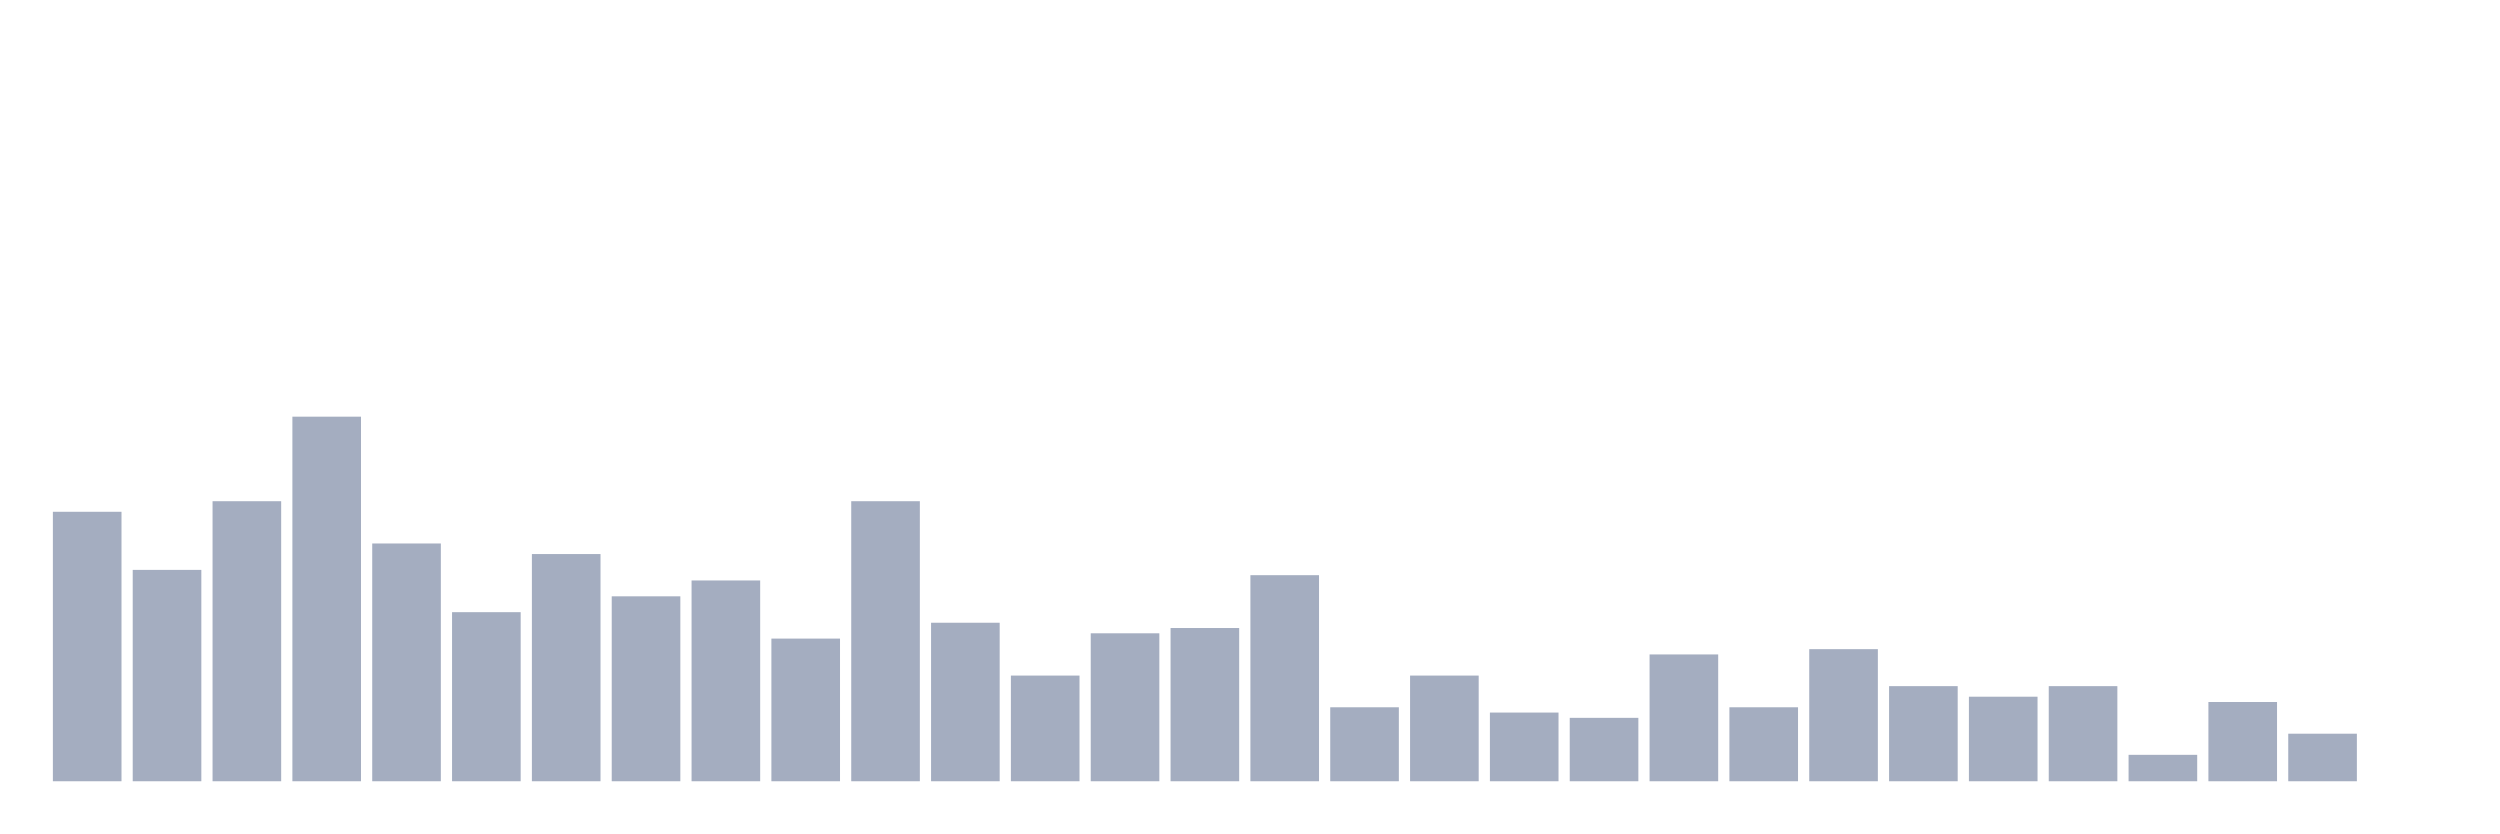
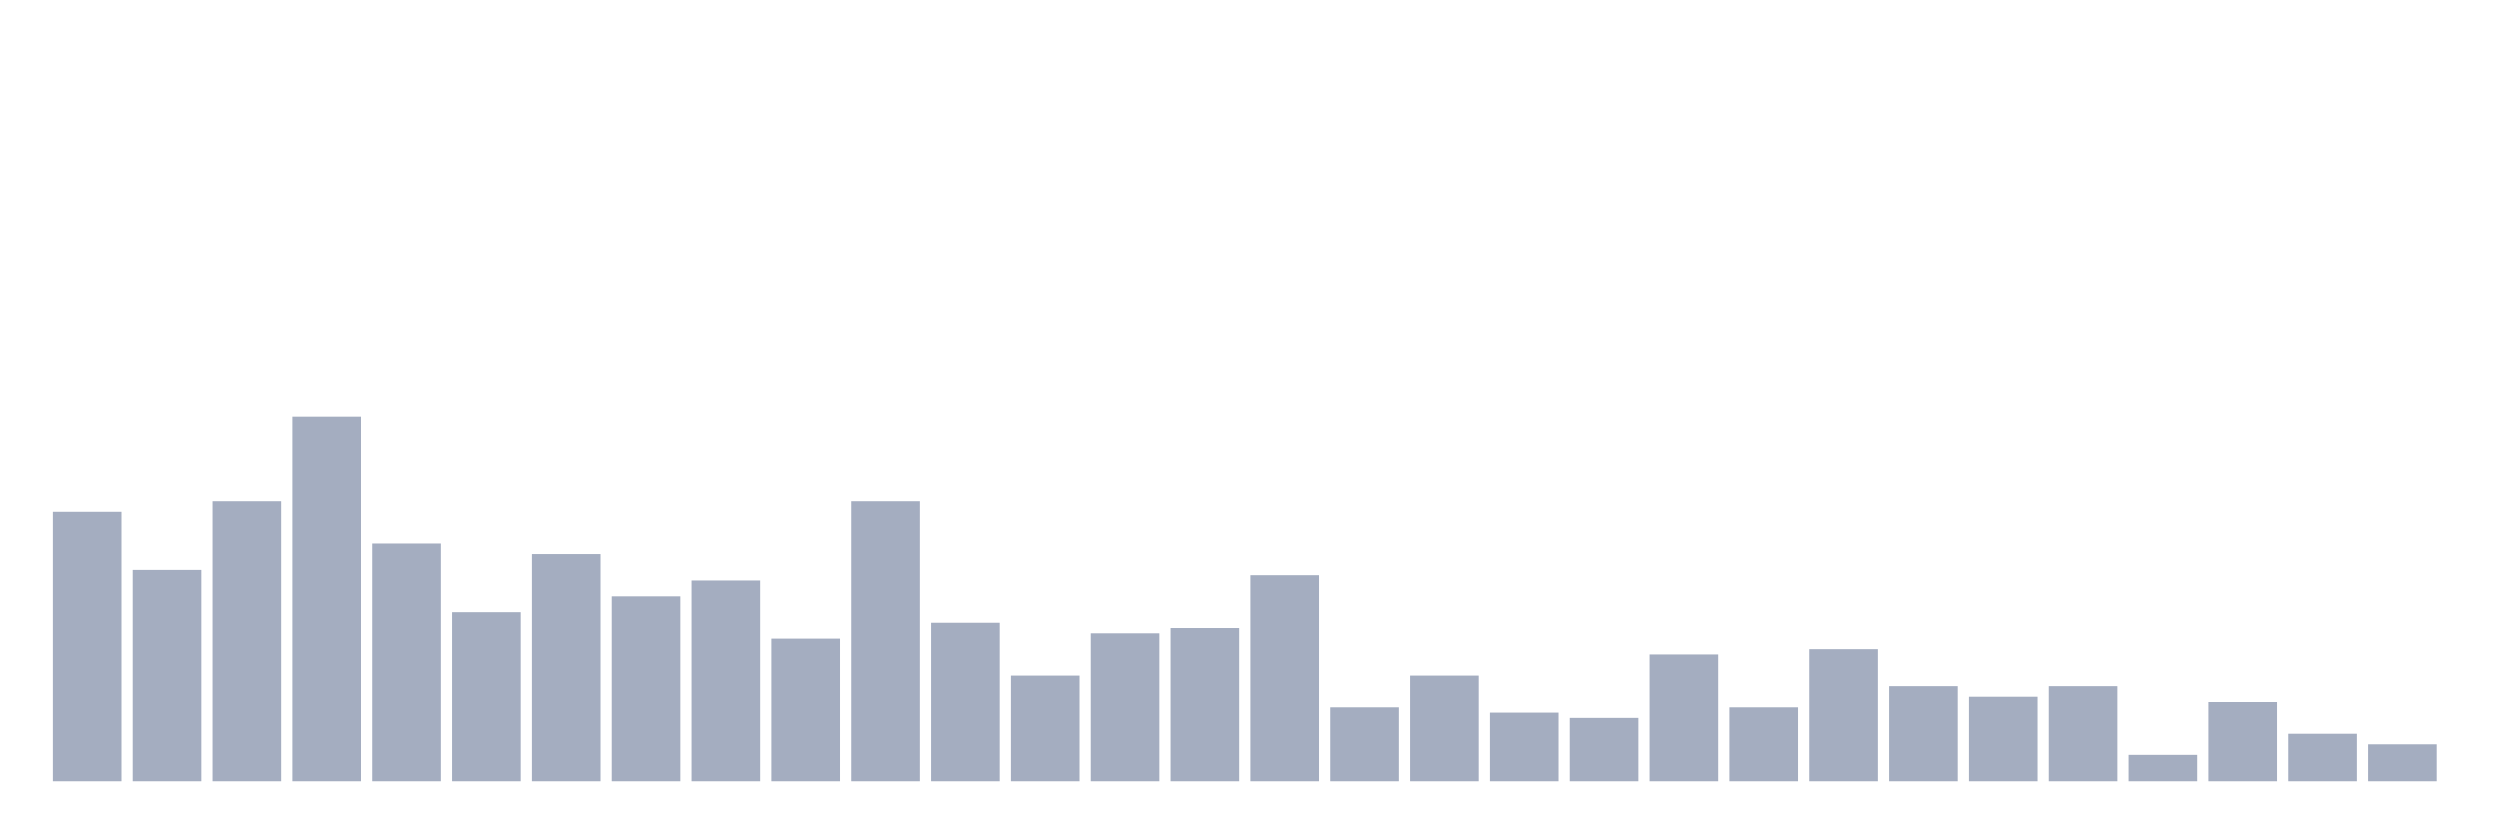
<svg xmlns="http://www.w3.org/2000/svg" viewBox="0 0 480 160">
  <g transform="translate(10,10)">
    <rect class="bar" x="0.153" width="13.175" y="88.261" height="51.739" fill="rgb(164,173,192)" />
    <rect class="bar" x="15.482" width="13.175" y="99.42" height="40.58" fill="rgb(164,173,192)" />
    <rect class="bar" x="30.81" width="13.175" y="86.232" height="53.768" fill="rgb(164,173,192)" />
    <rect class="bar" x="46.138" width="13.175" y="70" height="70" fill="rgb(164,173,192)" />
    <rect class="bar" x="61.466" width="13.175" y="94.348" height="45.652" fill="rgb(164,173,192)" />
    <rect class="bar" x="76.794" width="13.175" y="107.536" height="32.464" fill="rgb(164,173,192)" />
    <rect class="bar" x="92.123" width="13.175" y="96.377" height="43.623" fill="rgb(164,173,192)" />
    <rect class="bar" x="107.451" width="13.175" y="104.493" height="35.507" fill="rgb(164,173,192)" />
    <rect class="bar" x="122.779" width="13.175" y="101.449" height="38.551" fill="rgb(164,173,192)" />
    <rect class="bar" x="138.107" width="13.175" y="112.609" height="27.391" fill="rgb(164,173,192)" />
    <rect class="bar" x="153.436" width="13.175" y="86.232" height="53.768" fill="rgb(164,173,192)" />
    <rect class="bar" x="168.764" width="13.175" y="109.565" height="30.435" fill="rgb(164,173,192)" />
    <rect class="bar" x="184.092" width="13.175" y="119.71" height="20.29" fill="rgb(164,173,192)" />
    <rect class="bar" x="199.42" width="13.175" y="111.594" height="28.406" fill="rgb(164,173,192)" />
    <rect class="bar" x="214.748" width="13.175" y="110.58" height="29.42" fill="rgb(164,173,192)" />
    <rect class="bar" x="230.077" width="13.175" y="100.435" height="39.565" fill="rgb(164,173,192)" />
    <rect class="bar" x="245.405" width="13.175" y="125.797" height="14.203" fill="rgb(164,173,192)" />
    <rect class="bar" x="260.733" width="13.175" y="119.71" height="20.29" fill="rgb(164,173,192)" />
    <rect class="bar" x="276.061" width="13.175" y="126.812" height="13.188" fill="rgb(164,173,192)" />
    <rect class="bar" x="291.39" width="13.175" y="127.826" height="12.174" fill="rgb(164,173,192)" />
    <rect class="bar" x="306.718" width="13.175" y="115.652" height="24.348" fill="rgb(164,173,192)" />
    <rect class="bar" x="322.046" width="13.175" y="125.797" height="14.203" fill="rgb(164,173,192)" />
    <rect class="bar" x="337.374" width="13.175" y="114.638" height="25.362" fill="rgb(164,173,192)" />
    <rect class="bar" x="352.702" width="13.175" y="121.739" height="18.261" fill="rgb(164,173,192)" />
    <rect class="bar" x="368.031" width="13.175" y="123.768" height="16.232" fill="rgb(164,173,192)" />
    <rect class="bar" x="383.359" width="13.175" y="121.739" height="18.261" fill="rgb(164,173,192)" />
    <rect class="bar" x="398.687" width="13.175" y="134.928" height="5.072" fill="rgb(164,173,192)" />
    <rect class="bar" x="414.015" width="13.175" y="124.783" height="15.217" fill="rgb(164,173,192)" />
    <rect class="bar" x="429.344" width="13.175" y="130.87" height="9.13" fill="rgb(164,173,192)" />
-     <rect class="bar" x="444.672" width="13.175" y="140" height="0" fill="rgb(164,173,192)" />
+     <rect class="bar" x="444.672" width="13.175" y="132.899" height="7.101" fill="rgb(164,173,192)" />
  </g>
</svg>
